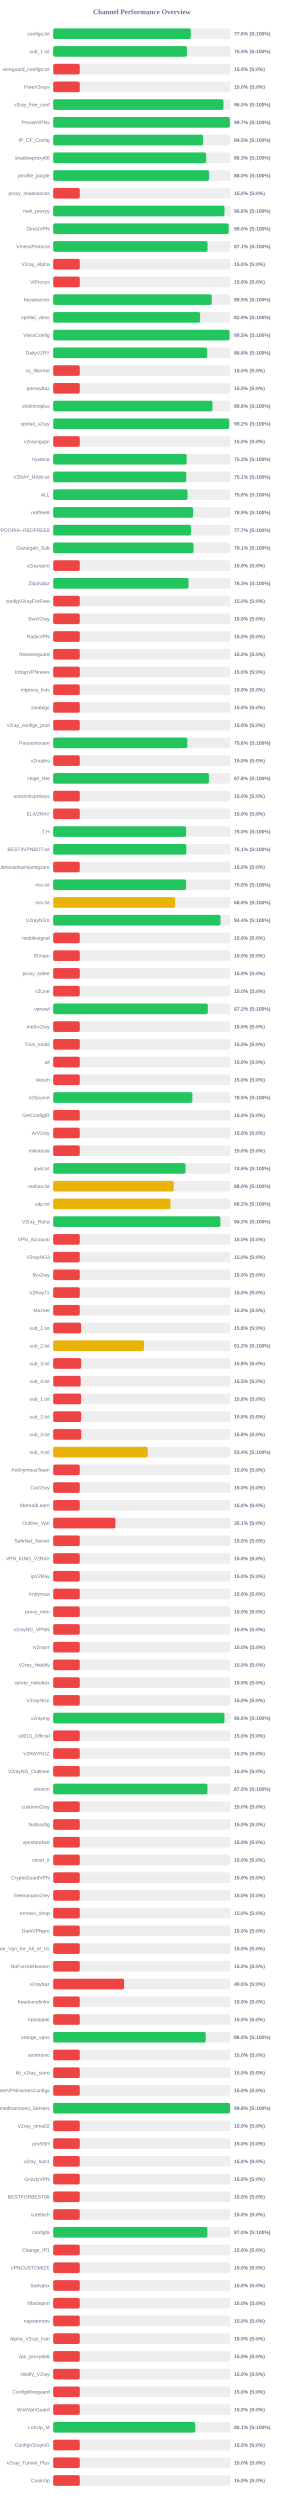
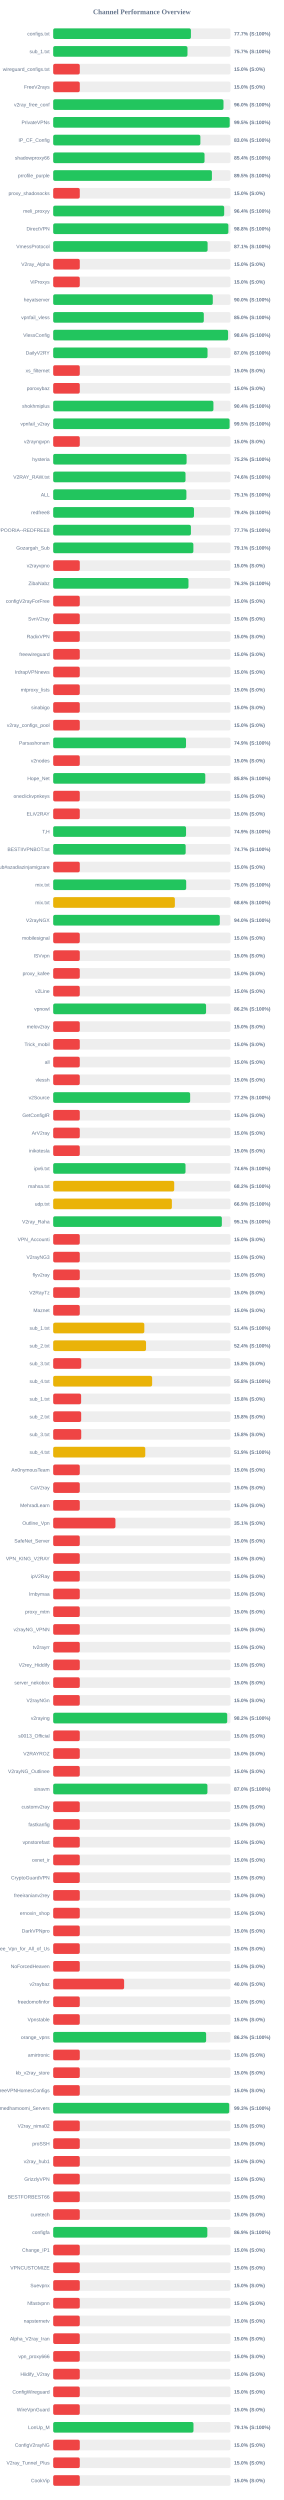
<svg xmlns="http://www.w3.org/2000/svg" width="800" height="7050" version="1.1">
  <style>
        .row { font: 14px Arial; fill: #64748b; }
        .score { font: bold 14px Arial; fill: #64748b; }
    </style>
  <text x="400" y="40" text-anchor="middle" font-size="20px" font-weight="bold" fill="#64748b">Channel Performance Overview</text>
  <rect x="150" y="80" width="500" height="30" fill="#eee" rx="5" />
-   <rect x="150" y="80" width="387.95" height="30" fill="#22c55e" rx="5" />
+   <rect x="150" y="80" width="388.4" height="30" fill="#22c55e" rx="5" />
  <text x="140" y="100" text-anchor="end" class="row">configs.txt</text>
-   <text x="660" y="100" text-anchor="start" class="score">77.6% (S:100%)</text>
+   <text x="660" y="100" text-anchor="start" class="score">77.7% (S:100%)</text>
  <rect x="150" y="130" width="500" height="30" fill="#eee" rx="5" />
-   <rect x="150" y="130" width="377.15" height="30" fill="#22c55e" rx="5" />
+   <rect x="150" y="130" width="378.7" height="30" fill="#22c55e" rx="5" />
  <text x="140" y="150" text-anchor="end" class="row">sub_1.txt</text>
-   <text x="660" y="150" text-anchor="start" class="score">75.4% (S:100%)</text>
+   <text x="660" y="150" text-anchor="start" class="score">75.7% (S:100%)</text>
  <rect x="150" y="180" width="500" height="30" fill="#eee" rx="5" />
  <rect x="150" y="180" width="75.0" height="30" fill="#ef4444" rx="5" />
  <text x="140" y="200" text-anchor="end" class="row">wireguard_configs.txt</text>
  <text x="660" y="200" text-anchor="start" class="score">15.0% (S:0%)</text>
  <rect x="150" y="230" width="500" height="30" fill="#eee" rx="5" />
  <rect x="150" y="230" width="75.0" height="30" fill="#ef4444" rx="5" />
  <text x="140" y="250" text-anchor="end" class="row">FreeV2rays</text>
  <text x="660" y="250" text-anchor="start" class="score">15.0% (S:0%)</text>
  <rect x="150" y="280" width="500" height="30" fill="#eee" rx="5" />
-   <rect x="150" y="280" width="480.1" height="30" fill="#22c55e" rx="5" />
+   <rect x="150" y="280" width="480.25" height="30" fill="#22c55e" rx="5" />
  <text x="140" y="300" text-anchor="end" class="row">v2ray_free_conf</text>
  <text x="660" y="300" text-anchor="start" class="score">96.0% (S:100%)</text>
  <rect x="150" y="330" width="500" height="30" fill="#eee" rx="5" />
-   <rect x="150" y="330" width="498.25" height="30" fill="#22c55e" rx="5" />
+   <rect x="150" y="330" width="497.75" height="30" fill="#22c55e" rx="5" />
  <text x="140" y="350" text-anchor="end" class="row">PrivateVPNs</text>
-   <text x="660" y="350" text-anchor="start" class="score">99.7% (S:100%)</text>
+   <text x="660" y="350" text-anchor="start" class="score">99.5% (S:100%)</text>
  <rect x="150" y="380" width="500" height="30" fill="#eee" rx="5" />
-   <rect x="150" y="380" width="422.7" height="30" fill="#22c55e" rx="5" />
+   <rect x="150" y="380" width="415.05" height="30" fill="#22c55e" rx="5" />
  <text x="140" y="400" text-anchor="end" class="row">IP_CF_Config</text>
-   <text x="660" y="400" text-anchor="start" class="score">84.5% (S:100%)</text>
+   <text x="660" y="400" text-anchor="start" class="score">83.0% (S:100%)</text>
  <rect x="150" y="430" width="500" height="30" fill="#eee" rx="5" />
-   <rect x="150" y="430" width="431.35" height="30" fill="#22c55e" rx="5" />
+   <rect x="150" y="430" width="426.8" height="30" fill="#22c55e" rx="5" />
  <text x="140" y="450" text-anchor="end" class="row">shadowproxy66</text>
-   <text x="660" y="450" text-anchor="start" class="score">86.3% (S:100%)</text>
+   <text x="660" y="450" text-anchor="start" class="score">85.4% (S:100%)</text>
  <rect x="150" y="480" width="500" height="30" fill="#eee" rx="5" />
-   <rect x="150" y="480" width="439.8" height="30" fill="#22c55e" rx="5" />
+   <rect x="150" y="480" width="447.6" height="30" fill="#22c55e" rx="5" />
  <text x="140" y="500" text-anchor="end" class="row">prrofile_purple</text>
-   <text x="660" y="500" text-anchor="start" class="score">88.0% (S:100%)</text>
+   <text x="660" y="500" text-anchor="start" class="score">89.5% (S:100%)</text>
  <rect x="150" y="530" width="500" height="30" fill="#eee" rx="5" />
  <rect x="150" y="530" width="75.0" height="30" fill="#ef4444" rx="5" />
  <text x="140" y="550" text-anchor="end" class="row">proxy_shadosocks</text>
  <text x="660" y="550" text-anchor="start" class="score">15.0% (S:0%)</text>
  <rect x="150" y="580" width="500" height="30" fill="#eee" rx="5" />
-   <rect x="150" y="580" width="483.0" height="30" fill="#22c55e" rx="5" />
+   <rect x="150" y="580" width="482.2" height="30" fill="#22c55e" rx="5" />
  <text x="140" y="600" text-anchor="end" class="row">meli_proxyy</text>
-   <text x="660" y="600" text-anchor="start" class="score">96.6% (S:100%)</text>
+   <text x="660" y="600" text-anchor="start" class="score">96.4% (S:100%)</text>
  <rect x="150" y="630" width="500" height="30" fill="#eee" rx="5" />
-   <rect x="150" y="630" width="494.8" height="30" fill="#22c55e" rx="5" />
+   <rect x="150" y="630" width="494.0" height="30" fill="#22c55e" rx="5" />
  <text x="140" y="650" text-anchor="end" class="row">DirectVPN</text>
-   <text x="660" y="650" text-anchor="start" class="score">99.0% (S:100%)</text>
+   <text x="660" y="650" text-anchor="start" class="score">98.8% (S:100%)</text>
  <rect x="150" y="680" width="500" height="30" fill="#eee" rx="5" />
-   <rect x="150" y="680" width="435.3" height="30" fill="#22c55e" rx="5" />
+   <rect x="150" y="680" width="435.45" height="30" fill="#22c55e" rx="5" />
  <text x="140" y="700" text-anchor="end" class="row">VmessProtocol</text>
  <text x="660" y="700" text-anchor="start" class="score">87.1% (S:100%)</text>
  <rect x="150" y="730" width="500" height="30" fill="#eee" rx="5" />
  <rect x="150" y="730" width="75.0" height="30" fill="#ef4444" rx="5" />
  <text x="140" y="750" text-anchor="end" class="row">V2ray_Alpha</text>
  <text x="660" y="750" text-anchor="start" class="score">15.0% (S:0%)</text>
  <rect x="150" y="780" width="500" height="30" fill="#eee" rx="5" />
  <rect x="150" y="780" width="75.0" height="30" fill="#ef4444" rx="5" />
  <text x="140" y="800" text-anchor="end" class="row">ViProxys</text>
  <text x="660" y="800" text-anchor="start" class="score">15.0% (S:0%)</text>
  <rect x="150" y="830" width="500" height="30" fill="#eee" rx="5" />
-   <rect x="150" y="830" width="447.25" height="30" fill="#22c55e" rx="5" />
+   <rect x="150" y="830" width="450.1" height="30" fill="#22c55e" rx="5" />
  <text x="140" y="850" text-anchor="end" class="row">heyatserver</text>
-   <text x="660" y="850" text-anchor="start" class="score">89.5% (S:100%)</text>
+   <text x="660" y="850" text-anchor="start" class="score">90.0% (S:100%)</text>
  <rect x="150" y="880" width="500" height="30" fill="#eee" rx="5" />
-   <rect x="150" y="880" width="414.35" height="30" fill="#22c55e" rx="5" />
+   <rect x="150" y="880" width="424.75" height="30" fill="#22c55e" rx="5" />
  <text x="140" y="900" text-anchor="end" class="row">vpnfail_vless</text>
-   <text x="660" y="900" text-anchor="start" class="score">82.9% (S:100%)</text>
+   <text x="660" y="900" text-anchor="start" class="score">85.0% (S:100%)</text>
  <rect x="150" y="930" width="500" height="30" fill="#eee" rx="5" />
-   <rect x="150" y="930" width="497.25" height="30" fill="#22c55e" rx="5" />
+   <rect x="150" y="930" width="493.2" height="30" fill="#22c55e" rx="5" />
  <text x="140" y="950" text-anchor="end" class="row">VlessConfig</text>
-   <text x="660" y="950" text-anchor="start" class="score">99.5% (S:100%)</text>
+   <text x="660" y="950" text-anchor="start" class="score">98.6% (S:100%)</text>
  <rect x="150" y="980" width="500" height="30" fill="#eee" rx="5" />
-   <rect x="150" y="980" width="434.15" height="30" fill="#22c55e" rx="5" />
+   <rect x="150" y="980" width="435.25" height="30" fill="#22c55e" rx="5" />
  <text x="140" y="1000" text-anchor="end" class="row">DailyV2RY</text>
-   <text x="660" y="1000" text-anchor="start" class="score">86.8% (S:100%)</text>
+   <text x="660" y="1000" text-anchor="start" class="score">87.0% (S:100%)</text>
  <rect x="150" y="1030" width="500" height="30" fill="#eee" rx="5" />
  <rect x="150" y="1030" width="75.0" height="30" fill="#ef4444" rx="5" />
  <text x="140" y="1050" text-anchor="end" class="row">xs_filternet</text>
  <text x="660" y="1050" text-anchor="start" class="score">15.0% (S:0%)</text>
  <rect x="150" y="1080" width="500" height="30" fill="#eee" rx="5" />
  <rect x="150" y="1080" width="75.0" height="30" fill="#ef4444" rx="5" />
  <text x="140" y="1100" text-anchor="end" class="row">poroxybaz</text>
  <text x="660" y="1100" text-anchor="start" class="score">15.0% (S:0%)</text>
  <rect x="150" y="1130" width="500" height="30" fill="#eee" rx="5" />
-   <rect x="150" y="1130" width="449.1" height="30" fill="#22c55e" rx="5" />
+   <rect x="150" y="1130" width="451.85" height="30" fill="#22c55e" rx="5" />
  <text x="140" y="1150" text-anchor="end" class="row">shokhmiplus</text>
-   <text x="660" y="1150" text-anchor="start" class="score">89.8% (S:100%)</text>
+   <text x="660" y="1150" text-anchor="start" class="score">90.4% (S:100%)</text>
  <rect x="150" y="1180" width="500" height="30" fill="#eee" rx="5" />
-   <rect x="150" y="1180" width="496.1" height="30" fill="#22c55e" rx="5" />
+   <rect x="150" y="1180" width="497.45" height="30" fill="#22c55e" rx="5" />
  <text x="140" y="1200" text-anchor="end" class="row">vpnfail_v2ray</text>
-   <text x="660" y="1200" text-anchor="start" class="score">99.2% (S:100%)</text>
+   <text x="660" y="1200" text-anchor="start" class="score">99.5% (S:100%)</text>
  <rect x="150" y="1230" width="500" height="30" fill="#eee" rx="5" />
  <rect x="150" y="1230" width="75.0" height="30" fill="#ef4444" rx="5" />
  <text x="140" y="1250" text-anchor="end" class="row">v2rayngvpn</text>
  <text x="660" y="1250" text-anchor="start" class="score">15.0% (S:0%)</text>
  <rect x="150" y="1280" width="500" height="30" fill="#eee" rx="5" />
-   <rect x="150" y="1280" width="376.45" height="30" fill="#22c55e" rx="5" />
+   <rect x="150" y="1280" width="376.2" height="30" fill="#22c55e" rx="5" />
  <text x="140" y="1300" text-anchor="end" class="row">hysteria</text>
-   <text x="660" y="1300" text-anchor="start" class="score">75.3% (S:100%)</text>
+   <text x="660" y="1300" text-anchor="start" class="score">75.2% (S:100%)</text>
  <rect x="150" y="1330" width="500" height="30" fill="#eee" rx="5" />
-   <rect x="150" y="1330" width="375.35" height="30" fill="#22c55e" rx="5" />
+   <rect x="150" y="1330" width="373.15" height="30" fill="#22c55e" rx="5" />
  <text x="140" y="1350" text-anchor="end" class="row">V2RAY_RAW.txt</text>
-   <text x="660" y="1350" text-anchor="start" class="score">75.1% (S:100%)</text>
+   <text x="660" y="1350" text-anchor="start" class="score">74.6% (S:100%)</text>
  <rect x="150" y="1380" width="500" height="30" fill="#eee" rx="5" />
-   <rect x="150" y="1380" width="378.75" height="30" fill="#22c55e" rx="5" />
+   <rect x="150" y="1380" width="375.65" height="30" fill="#22c55e" rx="5" />
  <text x="140" y="1400" text-anchor="end" class="row">ALL</text>
-   <text x="660" y="1400" text-anchor="start" class="score">75.8% (S:100%)</text>
+   <text x="660" y="1400" text-anchor="start" class="score">75.1% (S:100%)</text>
  <rect x="150" y="1430" width="500" height="30" fill="#eee" rx="5" />
-   <rect x="150" y="1430" width="394.5" height="30" fill="#22c55e" rx="5" />
+   <rect x="150" y="1430" width="397.05" height="30" fill="#22c55e" rx="5" />
  <text x="140" y="1450" text-anchor="end" class="row">redfree8</text>
-   <text x="660" y="1450" text-anchor="start" class="score">78.9% (S:100%)</text>
+   <text x="660" y="1450" text-anchor="start" class="score">79.4% (S:100%)</text>
  <rect x="150" y="1480" width="500" height="30" fill="#eee" rx="5" />
-   <rect x="150" y="1480" width="388.5" height="30" fill="#22c55e" rx="5" />
+   <rect x="150" y="1480" width="388.4" height="30" fill="#22c55e" rx="5" />
  <text x="140" y="1500" text-anchor="end" class="row">POORIA--REDFREE8.txt#POORIA--REDFREE8</text>
  <text x="660" y="1500" text-anchor="start" class="score">77.7% (S:100%)</text>
  <rect x="150" y="1530" width="500" height="30" fill="#eee" rx="5" />
-   <rect x="150" y="1530" width="395.7" height="30" fill="#22c55e" rx="5" />
+   <rect x="150" y="1530" width="395.3" height="30" fill="#22c55e" rx="5" />
  <text x="140" y="1550" text-anchor="end" class="row">Gozargah_Sub</text>
  <text x="660" y="1550" text-anchor="start" class="score">79.1% (S:100%)</text>
  <rect x="150" y="1580" width="500" height="30" fill="#eee" rx="5" />
  <rect x="150" y="1580" width="75.0" height="30" fill="#ef4444" rx="5" />
  <text x="140" y="1600" text-anchor="end" class="row">v2rayvpno</text>
  <text x="660" y="1600" text-anchor="start" class="score">15.0% (S:0%)</text>
  <rect x="150" y="1630" width="500" height="30" fill="#eee" rx="5" />
-   <rect x="150" y="1630" width="381.7" height="30" fill="#22c55e" rx="5" />
+   <rect x="150" y="1630" width="381.5" height="30" fill="#22c55e" rx="5" />
  <text x="140" y="1650" text-anchor="end" class="row">ZibaNabz</text>
  <text x="660" y="1650" text-anchor="start" class="score">76.3% (S:100%)</text>
  <rect x="150" y="1680" width="500" height="30" fill="#eee" rx="5" />
  <rect x="150" y="1680" width="75.0" height="30" fill="#ef4444" rx="5" />
  <text x="140" y="1700" text-anchor="end" class="row">configV2rayForFree</text>
  <text x="660" y="1700" text-anchor="start" class="score">15.0% (S:0%)</text>
  <rect x="150" y="1730" width="500" height="30" fill="#eee" rx="5" />
  <rect x="150" y="1730" width="75.0" height="30" fill="#ef4444" rx="5" />
  <text x="140" y="1750" text-anchor="end" class="row">SvnV2ray</text>
  <text x="660" y="1750" text-anchor="start" class="score">15.0% (S:0%)</text>
  <rect x="150" y="1780" width="500" height="30" fill="#eee" rx="5" />
  <rect x="150" y="1780" width="75.0" height="30" fill="#ef4444" rx="5" />
  <text x="140" y="1800" text-anchor="end" class="row">RadixVPN</text>
  <text x="660" y="1800" text-anchor="start" class="score">15.0% (S:0%)</text>
  <rect x="150" y="1830" width="500" height="30" fill="#eee" rx="5" />
  <rect x="150" y="1830" width="75.0" height="30" fill="#ef4444" rx="5" />
  <text x="140" y="1850" text-anchor="end" class="row">freewireguard</text>
  <text x="660" y="1850" text-anchor="start" class="score">15.0% (S:0%)</text>
  <rect x="150" y="1880" width="500" height="30" fill="#eee" rx="5" />
  <rect x="150" y="1880" width="75.0" height="30" fill="#ef4444" rx="5" />
  <text x="140" y="1900" text-anchor="end" class="row">IrdrapVPNnews</text>
  <text x="660" y="1900" text-anchor="start" class="score">15.0% (S:0%)</text>
  <rect x="150" y="1930" width="500" height="30" fill="#eee" rx="5" />
  <rect x="150" y="1930" width="75.0" height="30" fill="#ef4444" rx="5" />
  <text x="140" y="1950" text-anchor="end" class="row">mtproxy_lists</text>
  <text x="660" y="1950" text-anchor="start" class="score">15.0% (S:0%)</text>
  <rect x="150" y="1980" width="500" height="30" fill="#eee" rx="5" />
  <rect x="150" y="1980" width="75.0" height="30" fill="#ef4444" rx="5" />
  <text x="140" y="2000" text-anchor="end" class="row">sinabigo</text>
  <text x="660" y="2000" text-anchor="start" class="score">15.0% (S:0%)</text>
  <rect x="150" y="2030" width="500" height="30" fill="#eee" rx="5" />
  <rect x="150" y="2030" width="75.0" height="30" fill="#ef4444" rx="5" />
  <text x="140" y="2050" text-anchor="end" class="row">v2ray_configs_pool</text>
  <text x="660" y="2050" text-anchor="start" class="score">15.0% (S:0%)</text>
  <rect x="150" y="2080" width="500" height="30" fill="#eee" rx="5" />
-   <rect x="150" y="2080" width="378.15" height="30" fill="#22c55e" rx="5" />
+   <rect x="150" y="2080" width="374.55" height="30" fill="#22c55e" rx="5" />
  <text x="140" y="2100" text-anchor="end" class="row">Parsashonam</text>
-   <text x="660" y="2100" text-anchor="start" class="score">75.6% (S:100%)</text>
+   <text x="660" y="2100" text-anchor="start" class="score">74.9% (S:100%)</text>
  <rect x="150" y="2130" width="500" height="30" fill="#eee" rx="5" />
  <rect x="150" y="2130" width="75.0" height="30" fill="#ef4444" rx="5" />
  <text x="140" y="2150" text-anchor="end" class="row">v2nodes</text>
  <text x="660" y="2150" text-anchor="start" class="score">15.0% (S:0%)</text>
  <rect x="150" y="2180" width="500" height="30" fill="#eee" rx="5" />
-   <rect x="150" y="2180" width="439.2" height="30" fill="#22c55e" rx="5" />
+   <rect x="150" y="2180" width="428.9" height="30" fill="#22c55e" rx="5" />
  <text x="140" y="2200" text-anchor="end" class="row">Hope_Net</text>
-   <text x="660" y="2200" text-anchor="start" class="score">87.8% (S:100%)</text>
+   <text x="660" y="2200" text-anchor="start" class="score">85.8% (S:100%)</text>
  <rect x="150" y="2230" width="500" height="30" fill="#eee" rx="5" />
  <rect x="150" y="2230" width="75.0" height="30" fill="#ef4444" rx="5" />
  <text x="140" y="2250" text-anchor="end" class="row">oneclickvpnkeys</text>
  <text x="660" y="2250" text-anchor="start" class="score">15.0% (S:0%)</text>
  <rect x="150" y="2280" width="500" height="30" fill="#eee" rx="5" />
  <rect x="150" y="2280" width="75.0" height="30" fill="#ef4444" rx="5" />
  <text x="140" y="2300" text-anchor="end" class="row">ELiV2RAY</text>
  <text x="660" y="2300" text-anchor="start" class="score">15.0% (S:0%)</text>
  <rect x="150" y="2330" width="500" height="30" fill="#eee" rx="5" />
-   <rect x="150" y="2330" width="374.75" height="30" fill="#22c55e" rx="5" />
+   <rect x="150" y="2330" width="374.65" height="30" fill="#22c55e" rx="5" />
  <text x="140" y="2350" text-anchor="end" class="row">T,H</text>
-   <text x="660" y="2350" text-anchor="start" class="score">75.0% (S:100%)</text>
+   <text x="660" y="2350" text-anchor="start" class="score">74.9% (S:100%)</text>
  <rect x="150" y="2380" width="500" height="30" fill="#eee" rx="5" />
-   <rect x="150" y="2380" width="375.4" height="30" fill="#22c55e" rx="5" />
+   <rect x="150" y="2380" width="373.6" height="30" fill="#22c55e" rx="5" />
  <text x="140" y="2400" text-anchor="end" class="row">BESTIIVPNBOT.txt</text>
-   <text x="660" y="2400" text-anchor="start" class="score">75.1% (S:100%)</text>
+   <text x="660" y="2400" text-anchor="start" class="score">74.7% (S:100%)</text>
  <rect x="150" y="2430" width="500" height="30" fill="#eee" rx="5" />
  <rect x="150" y="2430" width="75.0" height="30" fill="#ef4444" rx="5" />
  <text x="140" y="2450" text-anchor="end" class="row">Sub#azadiazinjamigzare</text>
  <text x="660" y="2450" text-anchor="start" class="score">15.0% (S:0%)</text>
  <rect x="150" y="2480" width="500" height="30" fill="#eee" rx="5" />
-   <rect x="150" y="2480" width="374.85" height="30" fill="#22c55e" rx="5" />
+   <rect x="150" y="2480" width="375.05" height="30" fill="#22c55e" rx="5" />
  <text x="140" y="2500" text-anchor="end" class="row">mix.txt</text>
  <text x="660" y="2500" text-anchor="start" class="score">75.0% (S:100%)</text>
  <rect x="150" y="2530" width="500" height="30" fill="#eee" rx="5" />
-   <rect x="150" y="2530" width="343.75" height="30" fill="#eab308" rx="5" />
+   <rect x="150" y="2530" width="343.15" height="30" fill="#eab308" rx="5" />
  <text x="140" y="2550" text-anchor="end" class="row">mix.txt</text>
-   <text x="660" y="2550" text-anchor="start" class="score">68.8% (S:100%)</text>
+   <text x="660" y="2550" text-anchor="start" class="score">68.6% (S:100%)</text>
  <rect x="150" y="2580" width="500" height="30" fill="#eee" rx="5" />
-   <rect x="150" y="2580" width="471.9" height="30" fill="#22c55e" rx="5" />
+   <rect x="150" y="2580" width="469.85" height="30" fill="#22c55e" rx="5" />
  <text x="140" y="2600" text-anchor="end" class="row">V2rayNGX</text>
-   <text x="660" y="2600" text-anchor="start" class="score">94.4% (S:100%)</text>
+   <text x="660" y="2600" text-anchor="start" class="score">94.0% (S:100%)</text>
  <rect x="150" y="2630" width="500" height="30" fill="#eee" rx="5" />
  <rect x="150" y="2630" width="75.0" height="30" fill="#ef4444" rx="5" />
  <text x="140" y="2650" text-anchor="end" class="row">mobilesignal</text>
  <text x="660" y="2650" text-anchor="start" class="score">15.0% (S:0%)</text>
  <rect x="150" y="2680" width="500" height="30" fill="#eee" rx="5" />
  <rect x="150" y="2680" width="75.0" height="30" fill="#ef4444" rx="5" />
  <text x="140" y="2700" text-anchor="end" class="row">ISVvpn</text>
  <text x="660" y="2700" text-anchor="start" class="score">15.0% (S:0%)</text>
  <rect x="150" y="2730" width="500" height="30" fill="#eee" rx="5" />
  <rect x="150" y="2730" width="75.0" height="30" fill="#ef4444" rx="5" />
  <text x="140" y="2750" text-anchor="end" class="row">proxy_kafee</text>
  <text x="660" y="2750" text-anchor="start" class="score">15.0% (S:0%)</text>
  <rect x="150" y="2780" width="500" height="30" fill="#eee" rx="5" />
  <rect x="150" y="2780" width="75.0" height="30" fill="#ef4444" rx="5" />
  <text x="140" y="2800" text-anchor="end" class="row">v2Line</text>
  <text x="660" y="2800" text-anchor="start" class="score">15.0% (S:0%)</text>
  <rect x="150" y="2830" width="500" height="30" fill="#eee" rx="5" />
-   <rect x="150" y="2830" width="436.05" height="30" fill="#22c55e" rx="5" />
+   <rect x="150" y="2830" width="431.1" height="30" fill="#22c55e" rx="5" />
  <text x="140" y="2850" text-anchor="end" class="row">vpnowl</text>
-   <text x="660" y="2850" text-anchor="start" class="score">87.2% (S:100%)</text>
+   <text x="660" y="2850" text-anchor="start" class="score">86.2% (S:100%)</text>
  <rect x="150" y="2880" width="500" height="30" fill="#eee" rx="5" />
  <rect x="150" y="2880" width="75.0" height="30" fill="#ef4444" rx="5" />
  <text x="140" y="2900" text-anchor="end" class="row">melov2ray</text>
  <text x="660" y="2900" text-anchor="start" class="score">15.0% (S:0%)</text>
  <rect x="150" y="2930" width="500" height="30" fill="#eee" rx="5" />
  <rect x="150" y="2930" width="75.0" height="30" fill="#ef4444" rx="5" />
  <text x="140" y="2950" text-anchor="end" class="row">Trick_mobil</text>
  <text x="660" y="2950" text-anchor="start" class="score">15.0% (S:0%)</text>
  <rect x="150" y="2980" width="500" height="30" fill="#eee" rx="5" />
  <rect x="150" y="2980" width="75.0" height="30" fill="#ef4444" rx="5" />
  <text x="140" y="3000" text-anchor="end" class="row">all</text>
  <text x="660" y="3000" text-anchor="start" class="score">15.0% (S:0%)</text>
  <rect x="150" y="3030" width="500" height="30" fill="#eee" rx="5" />
  <rect x="150" y="3030" width="75.0" height="30" fill="#ef4444" rx="5" />
  <text x="140" y="3050" text-anchor="end" class="row">vlessh</text>
  <text x="660" y="3050" text-anchor="start" class="score">15.0% (S:0%)</text>
  <rect x="150" y="3080" width="500" height="30" fill="#eee" rx="5" />
-   <rect x="150" y="3080" width="392.5" height="30" fill="#22c55e" rx="5" />
+   <rect x="150" y="3080" width="386.2" height="30" fill="#22c55e" rx="5" />
  <text x="140" y="3100" text-anchor="end" class="row">v2Source</text>
-   <text x="660" y="3100" text-anchor="start" class="score">78.5% (S:100%)</text>
+   <text x="660" y="3100" text-anchor="start" class="score">77.2% (S:100%)</text>
  <rect x="150" y="3130" width="500" height="30" fill="#eee" rx="5" />
  <rect x="150" y="3130" width="75.0" height="30" fill="#ef4444" rx="5" />
  <text x="140" y="3150" text-anchor="end" class="row">GetConfigIR</text>
  <text x="660" y="3150" text-anchor="start" class="score">15.0% (S:0%)</text>
  <rect x="150" y="3180" width="500" height="30" fill="#eee" rx="5" />
  <rect x="150" y="3180" width="75.0" height="30" fill="#ef4444" rx="5" />
  <text x="140" y="3200" text-anchor="end" class="row">ArV2ray</text>
  <text x="660" y="3200" text-anchor="start" class="score">15.0% (S:0%)</text>
  <rect x="150" y="3230" width="500" height="30" fill="#eee" rx="5" />
  <rect x="150" y="3230" width="75.0" height="30" fill="#ef4444" rx="5" />
  <text x="140" y="3250" text-anchor="end" class="row">inikotesla</text>
  <text x="660" y="3250" text-anchor="start" class="score">15.0% (S:0%)</text>
  <rect x="150" y="3280" width="500" height="30" fill="#eee" rx="5" />
  <rect x="150" y="3280" width="373.15" height="30" fill="#22c55e" rx="5" />
  <text x="140" y="3300" text-anchor="end" class="row">ipv6.txt</text>
  <text x="660" y="3300" text-anchor="start" class="score">74.6% (S:100%)</text>
  <rect x="150" y="3330" width="500" height="30" fill="#eee" rx="5" />
-   <rect x="150" y="3330" width="339.8" height="30" fill="#eab308" rx="5" />
+   <rect x="150" y="3330" width="341.25" height="30" fill="#eab308" rx="5" />
  <text x="140" y="3350" text-anchor="end" class="row">mahsa.txt</text>
-   <text x="660" y="3350" text-anchor="start" class="score">68.0% (S:100%)</text>
+   <text x="660" y="3350" text-anchor="start" class="score">68.2% (S:100%)</text>
  <rect x="150" y="3380" width="500" height="30" fill="#eee" rx="5" />
-   <rect x="150" y="3380" width="330.9" height="30" fill="#eab308" rx="5" />
+   <rect x="150" y="3380" width="334.7" height="30" fill="#eab308" rx="5" />
  <text x="140" y="3400" text-anchor="end" class="row">udp.txt</text>
-   <text x="660" y="3400" text-anchor="start" class="score">66.2% (S:100%)</text>
+   <text x="660" y="3400" text-anchor="start" class="score">66.9% (S:100%)</text>
  <rect x="150" y="3430" width="500" height="30" fill="#eee" rx="5" />
-   <rect x="150" y="3430" width="471.5" height="30" fill="#22c55e" rx="5" />
+   <rect x="150" y="3430" width="475.65" height="30" fill="#22c55e" rx="5" />
  <text x="140" y="3450" text-anchor="end" class="row">V2ray_Raha</text>
-   <text x="660" y="3450" text-anchor="start" class="score">94.3% (S:100%)</text>
+   <text x="660" y="3450" text-anchor="start" class="score">95.1% (S:100%)</text>
  <rect x="150" y="3480" width="500" height="30" fill="#eee" rx="5" />
  <rect x="150" y="3480" width="75.0" height="30" fill="#ef4444" rx="5" />
  <text x="140" y="3500" text-anchor="end" class="row">VPN_Accounti</text>
  <text x="660" y="3500" text-anchor="start" class="score">15.0% (S:0%)</text>
  <rect x="150" y="3530" width="500" height="30" fill="#eee" rx="5" />
  <rect x="150" y="3530" width="75.0" height="30" fill="#ef4444" rx="5" />
  <text x="140" y="3550" text-anchor="end" class="row">V2rayNG3</text>
  <text x="660" y="3550" text-anchor="start" class="score">15.0% (S:0%)</text>
  <rect x="150" y="3580" width="500" height="30" fill="#eee" rx="5" />
  <rect x="150" y="3580" width="75.0" height="30" fill="#ef4444" rx="5" />
  <text x="140" y="3600" text-anchor="end" class="row">flyv2ray</text>
  <text x="660" y="3600" text-anchor="start" class="score">15.0% (S:0%)</text>
  <rect x="150" y="3630" width="500" height="30" fill="#eee" rx="5" />
  <rect x="150" y="3630" width="75.0" height="30" fill="#ef4444" rx="5" />
  <text x="140" y="3650" text-anchor="end" class="row">V2RayTz</text>
  <text x="660" y="3650" text-anchor="start" class="score">15.0% (S:0%)</text>
  <rect x="150" y="3680" width="500" height="30" fill="#eee" rx="5" />
  <rect x="150" y="3680" width="75.0" height="30" fill="#ef4444" rx="5" />
  <text x="140" y="3700" text-anchor="end" class="row">Maznet</text>
  <text x="660" y="3700" text-anchor="start" class="score">15.0% (S:0%)</text>
  <rect x="150" y="3730" width="500" height="30" fill="#eee" rx="5" />
-   <rect x="150" y="3730" width="78.75" height="30" fill="#ef4444" rx="5" />
+   <rect x="150" y="3730" width="256.95" height="30" fill="#eab308" rx="5" />
  <text x="140" y="3750" text-anchor="end" class="row">sub_1.txt</text>
-   <text x="660" y="3750" text-anchor="start" class="score">15.8% (S:0%)</text>
+   <text x="660" y="3750" text-anchor="start" class="score">51.4% (S:100%)</text>
  <rect x="150" y="3780" width="500" height="30" fill="#eee" rx="5" />
-   <rect x="150" y="3780" width="256.2" height="30" fill="#eab308" rx="5" />
+   <rect x="150" y="3780" width="261.8" height="30" fill="#eab308" rx="5" />
  <text x="140" y="3800" text-anchor="end" class="row">sub_2.txt</text>
-   <text x="660" y="3800" text-anchor="start" class="score">51.2% (S:100%)</text>
+   <text x="660" y="3800" text-anchor="start" class="score">52.4% (S:100%)</text>
  <rect x="150" y="3830" width="500" height="30" fill="#eee" rx="5" />
  <rect x="150" y="3830" width="79.05" height="30" fill="#ef4444" rx="5" />
  <text x="140" y="3850" text-anchor="end" class="row">sub_3.txt</text>
  <text x="660" y="3850" text-anchor="start" class="score">15.8% (S:0%)</text>
  <rect x="150" y="3880" width="500" height="30" fill="#eee" rx="5" />
-   <rect x="150" y="3880" width="77.5" height="30" fill="#ef4444" rx="5" />
+   <rect x="150" y="3880" width="279.0" height="30" fill="#eab308" rx="5" />
  <text x="140" y="3900" text-anchor="end" class="row">sub_4.txt</text>
-   <text x="660" y="3900" text-anchor="start" class="score">15.5% (S:0%)</text>
+   <text x="660" y="3900" text-anchor="start" class="score">55.8% (S:100%)</text>
  <rect x="150" y="3930" width="500" height="30" fill="#eee" rx="5" />
  <rect x="150" y="3930" width="78.75" height="30" fill="#ef4444" rx="5" />
  <text x="140" y="3950" text-anchor="end" class="row">sub_1.txt</text>
  <text x="660" y="3950" text-anchor="start" class="score">15.8% (S:0%)</text>
  <rect x="150" y="3980" width="500" height="30" fill="#eee" rx="5" />
  <rect x="150" y="3980" width="78.9" height="30" fill="#ef4444" rx="5" />
  <text x="140" y="4000" text-anchor="end" class="row">sub_2.txt</text>
  <text x="660" y="4000" text-anchor="start" class="score">15.8% (S:0%)</text>
  <rect x="150" y="4030" width="500" height="30" fill="#eee" rx="5" />
  <rect x="150" y="4030" width="79.05" height="30" fill="#ef4444" rx="5" />
  <text x="140" y="4050" text-anchor="end" class="row">sub_3.txt</text>
  <text x="660" y="4050" text-anchor="start" class="score">15.8% (S:0%)</text>
  <rect x="150" y="4080" width="500" height="30" fill="#eee" rx="5" />
-   <rect x="150" y="4080" width="266.75" height="30" fill="#eab308" rx="5" />
+   <rect x="150" y="4080" width="259.65" height="30" fill="#eab308" rx="5" />
  <text x="140" y="4100" text-anchor="end" class="row">sub_4.txt</text>
-   <text x="660" y="4100" text-anchor="start" class="score">53.4% (S:100%)</text>
+   <text x="660" y="4100" text-anchor="start" class="score">51.9% (S:100%)</text>
  <rect x="150" y="4130" width="500" height="30" fill="#eee" rx="5" />
  <rect x="150" y="4130" width="75.0" height="30" fill="#ef4444" rx="5" />
  <text x="140" y="4150" text-anchor="end" class="row">An0nymousTeam</text>
  <text x="660" y="4150" text-anchor="start" class="score">15.0% (S:0%)</text>
  <rect x="150" y="4180" width="500" height="30" fill="#eee" rx="5" />
  <rect x="150" y="4180" width="75.0" height="30" fill="#ef4444" rx="5" />
  <text x="140" y="4200" text-anchor="end" class="row">CaV2ray</text>
  <text x="660" y="4200" text-anchor="start" class="score">15.0% (S:0%)</text>
  <rect x="150" y="4230" width="500" height="30" fill="#eee" rx="5" />
  <rect x="150" y="4230" width="75.0" height="30" fill="#ef4444" rx="5" />
  <text x="140" y="4250" text-anchor="end" class="row">MehradLearn</text>
  <text x="660" y="4250" text-anchor="start" class="score">15.0% (S:0%)</text>
  <rect x="150" y="4280" width="500" height="30" fill="#eee" rx="5" />
  <rect x="150" y="4280" width="175.55" height="30" fill="#ef4444" rx="5" />
  <text x="140" y="4300" text-anchor="end" class="row">Outline_Vpn</text>
  <text x="660" y="4300" text-anchor="start" class="score">35.1% (S:0%)</text>
  <rect x="150" y="4330" width="500" height="30" fill="#eee" rx="5" />
  <rect x="150" y="4330" width="75.0" height="30" fill="#ef4444" rx="5" />
  <text x="140" y="4350" text-anchor="end" class="row">SafeNet_Server</text>
  <text x="660" y="4350" text-anchor="start" class="score">15.0% (S:0%)</text>
  <rect x="150" y="4380" width="500" height="30" fill="#eee" rx="5" />
  <rect x="150" y="4380" width="75.0" height="30" fill="#ef4444" rx="5" />
  <text x="140" y="4400" text-anchor="end" class="row">VPN_KING_V2RAY</text>
  <text x="660" y="4400" text-anchor="start" class="score">15.0% (S:0%)</text>
  <rect x="150" y="4430" width="500" height="30" fill="#eee" rx="5" />
  <rect x="150" y="4430" width="75.0" height="30" fill="#ef4444" rx="5" />
  <text x="140" y="4450" text-anchor="end" class="row">ipV2Ray</text>
  <text x="660" y="4450" text-anchor="start" class="score">15.0% (S:0%)</text>
  <rect x="150" y="4480" width="500" height="30" fill="#eee" rx="5" />
  <rect x="150" y="4480" width="75.0" height="30" fill="#ef4444" rx="5" />
  <text x="140" y="4500" text-anchor="end" class="row">lrnbymaa</text>
  <text x="660" y="4500" text-anchor="start" class="score">15.0% (S:0%)</text>
  <rect x="150" y="4530" width="500" height="30" fill="#eee" rx="5" />
  <rect x="150" y="4530" width="75.0" height="30" fill="#ef4444" rx="5" />
  <text x="140" y="4550" text-anchor="end" class="row">proxy_mtm</text>
  <text x="660" y="4550" text-anchor="start" class="score">15.0% (S:0%)</text>
  <rect x="150" y="4580" width="500" height="30" fill="#eee" rx="5" />
  <rect x="150" y="4580" width="75.0" height="30" fill="#ef4444" rx="5" />
  <text x="140" y="4600" text-anchor="end" class="row">v2rayNG_VPNN</text>
  <text x="660" y="4600" text-anchor="start" class="score">15.0% (S:0%)</text>
  <rect x="150" y="4630" width="500" height="30" fill="#eee" rx="5" />
  <rect x="150" y="4630" width="75.0" height="30" fill="#ef4444" rx="5" />
  <text x="140" y="4650" text-anchor="end" class="row">tv2rayrr</text>
  <text x="660" y="4650" text-anchor="start" class="score">15.0% (S:0%)</text>
  <rect x="150" y="4680" width="500" height="30" fill="#eee" rx="5" />
  <rect x="150" y="4680" width="75.0" height="30" fill="#ef4444" rx="5" />
  <text x="140" y="4700" text-anchor="end" class="row">V2rey_Hiddify</text>
  <text x="660" y="4700" text-anchor="start" class="score">15.0% (S:0%)</text>
  <rect x="150" y="4730" width="500" height="30" fill="#eee" rx="5" />
  <rect x="150" y="4730" width="75.0" height="30" fill="#ef4444" rx="5" />
  <text x="140" y="4750" text-anchor="end" class="row">server_nekobox</text>
  <text x="660" y="4750" text-anchor="start" class="score">15.0% (S:0%)</text>
  <rect x="150" y="4780" width="500" height="30" fill="#eee" rx="5" />
  <rect x="150" y="4780" width="75.0" height="30" fill="#ef4444" rx="5" />
  <text x="140" y="4800" text-anchor="end" class="row">V2rayNGn</text>
  <text x="660" y="4800" text-anchor="start" class="score">15.0% (S:0%)</text>
  <rect x="150" y="4830" width="500" height="30" fill="#eee" rx="5" />
-   <rect x="150" y="4830" width="482.9" height="30" fill="#22c55e" rx="5" />
+   <rect x="150" y="4830" width="490.75" height="30" fill="#22c55e" rx="5" />
  <text x="140" y="4850" text-anchor="end" class="row">v2raying</text>
-   <text x="660" y="4850" text-anchor="start" class="score">96.6% (S:100%)</text>
+   <text x="660" y="4850" text-anchor="start" class="score">98.2% (S:100%)</text>
  <rect x="150" y="4880" width="500" height="30" fill="#eee" rx="5" />
  <rect x="150" y="4880" width="75.0" height="30" fill="#ef4444" rx="5" />
  <text x="140" y="4900" text-anchor="end" class="row">s0013_Official</text>
  <text x="660" y="4900" text-anchor="start" class="score">15.0% (S:0%)</text>
  <rect x="150" y="4930" width="500" height="30" fill="#eee" rx="5" />
  <rect x="150" y="4930" width="75.0" height="30" fill="#ef4444" rx="5" />
  <text x="140" y="4950" text-anchor="end" class="row">V2RAYROZ</text>
  <text x="660" y="4950" text-anchor="start" class="score">15.0% (S:0%)</text>
  <rect x="150" y="4980" width="500" height="30" fill="#eee" rx="5" />
  <rect x="150" y="4980" width="75.0" height="30" fill="#ef4444" rx="5" />
  <text x="140" y="5000" text-anchor="end" class="row">V2rayNG_Outlinee</text>
  <text x="660" y="5000" text-anchor="start" class="score">15.0% (S:0%)</text>
  <rect x="150" y="5030" width="500" height="30" fill="#eee" rx="5" />
-   <rect x="150" y="5030" width="435.0" height="30" fill="#22c55e" rx="5" />
+   <rect x="150" y="5030" width="434.95" height="30" fill="#22c55e" rx="5" />
  <text x="140" y="5050" text-anchor="end" class="row">sinavm</text>
  <text x="660" y="5050" text-anchor="start" class="score">87.0% (S:100%)</text>
  <rect x="150" y="5080" width="500" height="30" fill="#eee" rx="5" />
  <rect x="150" y="5080" width="75.0" height="30" fill="#ef4444" rx="5" />
  <text x="140" y="5100" text-anchor="end" class="row">customv2ray</text>
  <text x="660" y="5100" text-anchor="start" class="score">15.0% (S:0%)</text>
  <rect x="150" y="5130" width="500" height="30" fill="#eee" rx="5" />
  <rect x="150" y="5130" width="75.0" height="30" fill="#ef4444" rx="5" />
  <text x="140" y="5150" text-anchor="end" class="row">fastkanfig</text>
  <text x="660" y="5150" text-anchor="start" class="score">15.0% (S:0%)</text>
  <rect x="150" y="5180" width="500" height="30" fill="#eee" rx="5" />
  <rect x="150" y="5180" width="75.0" height="30" fill="#ef4444" rx="5" />
  <text x="140" y="5200" text-anchor="end" class="row">vpnstorefast</text>
  <text x="660" y="5200" text-anchor="start" class="score">15.0% (S:0%)</text>
  <rect x="150" y="5230" width="500" height="30" fill="#eee" rx="5" />
  <rect x="150" y="5230" width="75.0" height="30" fill="#ef4444" rx="5" />
  <text x="140" y="5250" text-anchor="end" class="row">oxnet_ir</text>
  <text x="660" y="5250" text-anchor="start" class="score">15.0% (S:0%)</text>
  <rect x="150" y="5280" width="500" height="30" fill="#eee" rx="5" />
  <rect x="150" y="5280" width="75.0" height="30" fill="#ef4444" rx="5" />
  <text x="140" y="5300" text-anchor="end" class="row">CryptoGuardVPN</text>
  <text x="660" y="5300" text-anchor="start" class="score">15.0% (S:0%)</text>
  <rect x="150" y="5330" width="500" height="30" fill="#eee" rx="5" />
  <rect x="150" y="5330" width="75.0" height="30" fill="#ef4444" rx="5" />
  <text x="140" y="5350" text-anchor="end" class="row">freeiranianv2rey</text>
  <text x="660" y="5350" text-anchor="start" class="score">15.0% (S:0%)</text>
  <rect x="150" y="5380" width="500" height="30" fill="#eee" rx="5" />
  <rect x="150" y="5380" width="75.0" height="30" fill="#ef4444" rx="5" />
  <text x="140" y="5400" text-anchor="end" class="row">ernoxin_shop</text>
  <text x="660" y="5400" text-anchor="start" class="score">15.0% (S:0%)</text>
  <rect x="150" y="5430" width="500" height="30" fill="#eee" rx="5" />
  <rect x="150" y="5430" width="75.0" height="30" fill="#ef4444" rx="5" />
  <text x="140" y="5450" text-anchor="end" class="row">DarkVPNpro</text>
  <text x="660" y="5450" text-anchor="start" class="score">15.0% (S:0%)</text>
  <rect x="150" y="5480" width="500" height="30" fill="#eee" rx="5" />
  <rect x="150" y="5480" width="75.0" height="30" fill="#ef4444" rx="5" />
  <text x="140" y="5500" text-anchor="end" class="row">Free_Vpn_for_All_of_Us</text>
  <text x="660" y="5500" text-anchor="start" class="score">15.0% (S:0%)</text>
  <rect x="150" y="5530" width="500" height="30" fill="#eee" rx="5" />
  <rect x="150" y="5530" width="75.0" height="30" fill="#ef4444" rx="5" />
  <text x="140" y="5550" text-anchor="end" class="row">NoForcedHeaven</text>
  <text x="660" y="5550" text-anchor="start" class="score">15.0% (S:0%)</text>
  <rect x="150" y="5580" width="500" height="30" fill="#eee" rx="5" />
  <rect x="150" y="5580" width="200.0" height="30" fill="#ef4444" rx="5" />
  <text x="140" y="5600" text-anchor="end" class="row">v2raybaz</text>
  <text x="660" y="5600" text-anchor="start" class="score">40.0% (S:0%)</text>
  <rect x="150" y="5630" width="500" height="30" fill="#eee" rx="5" />
  <rect x="150" y="5630" width="75.0" height="30" fill="#ef4444" rx="5" />
  <text x="140" y="5650" text-anchor="end" class="row">freedomofinfor</text>
  <text x="660" y="5650" text-anchor="start" class="score">15.0% (S:0%)</text>
  <rect x="150" y="5680" width="500" height="30" fill="#eee" rx="5" />
  <rect x="150" y="5680" width="75.0" height="30" fill="#ef4444" rx="5" />
  <text x="140" y="5700" text-anchor="end" class="row">Vpnstable</text>
  <text x="660" y="5700" text-anchor="start" class="score">15.0% (S:0%)</text>
  <rect x="150" y="5730" width="500" height="30" fill="#eee" rx="5" />
-   <rect x="150" y="5730" width="430.15" height="30" fill="#22c55e" rx="5" />
+   <rect x="150" y="5730" width="431.25" height="30" fill="#22c55e" rx="5" />
  <text x="140" y="5750" text-anchor="end" class="row">orange_vpns</text>
-   <text x="660" y="5750" text-anchor="start" class="score">86.0% (S:100%)</text>
+   <text x="660" y="5750" text-anchor="start" class="score">86.2% (S:100%)</text>
  <rect x="150" y="5780" width="500" height="30" fill="#eee" rx="5" />
  <rect x="150" y="5780" width="75.0" height="30" fill="#ef4444" rx="5" />
  <text x="140" y="5800" text-anchor="end" class="row">amirtronic</text>
  <text x="660" y="5800" text-anchor="start" class="score">15.0% (S:0%)</text>
  <rect x="150" y="5830" width="500" height="30" fill="#eee" rx="5" />
  <rect x="150" y="5830" width="75.0" height="30" fill="#ef4444" rx="5" />
  <text x="140" y="5850" text-anchor="end" class="row">kb_v2ray_store</text>
  <text x="660" y="5850" text-anchor="start" class="score">15.0% (S:0%)</text>
  <rect x="150" y="5880" width="500" height="30" fill="#eee" rx="5" />
  <rect x="150" y="5880" width="75.0" height="30" fill="#ef4444" rx="5" />
  <text x="140" y="5900" text-anchor="end" class="row">FreeVPNHomesConfigs</text>
  <text x="660" y="5900" text-anchor="start" class="score">15.0% (S:0%)</text>
  <rect x="150" y="5930" width="500" height="30" fill="#eee" rx="5" />
-   <rect x="150" y="5930" width="498.75" height="30" fill="#22c55e" rx="5" />
+   <rect x="150" y="5930" width="496.4" height="30" fill="#22c55e" rx="5" />
  <text x="140" y="5950" text-anchor="end" class="row">Ahmedhamoomi_Servers</text>
-   <text x="660" y="5950" text-anchor="start" class="score">99.8% (S:100%)</text>
+   <text x="660" y="5950" text-anchor="start" class="score">99.3% (S:100%)</text>
  <rect x="150" y="5980" width="500" height="30" fill="#eee" rx="5" />
  <rect x="150" y="5980" width="75.0" height="30" fill="#ef4444" rx="5" />
  <text x="140" y="6000" text-anchor="end" class="row">V2ray_nima02</text>
  <text x="660" y="6000" text-anchor="start" class="score">15.0% (S:0%)</text>
  <rect x="150" y="6030" width="500" height="30" fill="#eee" rx="5" />
  <rect x="150" y="6030" width="75.0" height="30" fill="#ef4444" rx="5" />
  <text x="140" y="6050" text-anchor="end" class="row">proSSH</text>
  <text x="660" y="6050" text-anchor="start" class="score">15.0% (S:0%)</text>
  <rect x="150" y="6080" width="500" height="30" fill="#eee" rx="5" />
  <rect x="150" y="6080" width="75.0" height="30" fill="#ef4444" rx="5" />
  <text x="140" y="6100" text-anchor="end" class="row">v2ray_hub1</text>
  <text x="660" y="6100" text-anchor="start" class="score">15.0% (S:0%)</text>
  <rect x="150" y="6130" width="500" height="30" fill="#eee" rx="5" />
  <rect x="150" y="6130" width="75.0" height="30" fill="#ef4444" rx="5" />
  <text x="140" y="6150" text-anchor="end" class="row">GrizzlyVPN</text>
  <text x="660" y="6150" text-anchor="start" class="score">15.0% (S:0%)</text>
  <rect x="150" y="6180" width="500" height="30" fill="#eee" rx="5" />
  <rect x="150" y="6180" width="75.0" height="30" fill="#ef4444" rx="5" />
  <text x="140" y="6200" text-anchor="end" class="row">BESTFORBEST66</text>
  <text x="660" y="6200" text-anchor="start" class="score">15.0% (S:0%)</text>
  <rect x="150" y="6230" width="500" height="30" fill="#eee" rx="5" />
  <rect x="150" y="6230" width="75.0" height="30" fill="#ef4444" rx="5" />
  <text x="140" y="6250" text-anchor="end" class="row">curetech</text>
  <text x="660" y="6250" text-anchor="start" class="score">15.0% (S:0%)</text>
  <rect x="150" y="6280" width="500" height="30" fill="#eee" rx="5" />
-   <rect x="150" y="6280" width="434.8" height="30" fill="#22c55e" rx="5" />
+   <rect x="150" y="6280" width="434.7" height="30" fill="#22c55e" rx="5" />
  <text x="140" y="6300" text-anchor="end" class="row">configfa</text>
-   <text x="660" y="6300" text-anchor="start" class="score">87.0% (S:100%)</text>
+   <text x="660" y="6300" text-anchor="start" class="score">86.9% (S:100%)</text>
  <rect x="150" y="6330" width="500" height="30" fill="#eee" rx="5" />
  <rect x="150" y="6330" width="75.0" height="30" fill="#ef4444" rx="5" />
  <text x="140" y="6350" text-anchor="end" class="row">Change_IP1</text>
  <text x="660" y="6350" text-anchor="start" class="score">15.0% (S:0%)</text>
  <rect x="150" y="6380" width="500" height="30" fill="#eee" rx="5" />
  <rect x="150" y="6380" width="75.0" height="30" fill="#ef4444" rx="5" />
  <text x="140" y="6400" text-anchor="end" class="row">VPNCUSTOMIZE</text>
  <text x="660" y="6400" text-anchor="start" class="score">15.0% (S:0%)</text>
  <rect x="150" y="6430" width="500" height="30" fill="#eee" rx="5" />
  <rect x="150" y="6430" width="75.0" height="30" fill="#ef4444" rx="5" />
  <text x="140" y="6450" text-anchor="end" class="row">Suevpnx</text>
  <text x="660" y="6450" text-anchor="start" class="score">15.0% (S:0%)</text>
  <rect x="150" y="6480" width="500" height="30" fill="#eee" rx="5" />
  <rect x="150" y="6480" width="75.0" height="30" fill="#ef4444" rx="5" />
  <text x="140" y="6500" text-anchor="end" class="row">Nfastvpnn</text>
  <text x="660" y="6500" text-anchor="start" class="score">15.0% (S:0%)</text>
  <rect x="150" y="6530" width="500" height="30" fill="#eee" rx="5" />
  <rect x="150" y="6530" width="75.0" height="30" fill="#ef4444" rx="5" />
  <text x="140" y="6550" text-anchor="end" class="row">napsternetv</text>
  <text x="660" y="6550" text-anchor="start" class="score">15.0% (S:0%)</text>
  <rect x="150" y="6580" width="500" height="30" fill="#eee" rx="5" />
  <rect x="150" y="6580" width="75.0" height="30" fill="#ef4444" rx="5" />
  <text x="140" y="6600" text-anchor="end" class="row">Alpha_V2ray_Iran</text>
  <text x="660" y="6600" text-anchor="start" class="score">15.0% (S:0%)</text>
  <rect x="150" y="6630" width="500" height="30" fill="#eee" rx="5" />
  <rect x="150" y="6630" width="75.0" height="30" fill="#ef4444" rx="5" />
  <text x="140" y="6650" text-anchor="end" class="row">vpn_proxy666</text>
  <text x="660" y="6650" text-anchor="start" class="score">15.0% (S:0%)</text>
  <rect x="150" y="6680" width="500" height="30" fill="#eee" rx="5" />
  <rect x="150" y="6680" width="75.0" height="30" fill="#ef4444" rx="5" />
  <text x="140" y="6700" text-anchor="end" class="row">Hiidify_V2ray</text>
  <text x="660" y="6700" text-anchor="start" class="score">15.0% (S:0%)</text>
  <rect x="150" y="6730" width="500" height="30" fill="#eee" rx="5" />
  <rect x="150" y="6730" width="75.0" height="30" fill="#ef4444" rx="5" />
  <text x="140" y="6750" text-anchor="end" class="row">ConfigWireguard</text>
  <text x="660" y="6750" text-anchor="start" class="score">15.0% (S:0%)</text>
  <rect x="150" y="6780" width="500" height="30" fill="#eee" rx="5" />
  <rect x="150" y="6780" width="75.0" height="30" fill="#ef4444" rx="5" />
  <text x="140" y="6800" text-anchor="end" class="row">WireVpnGuard</text>
  <text x="660" y="6800" text-anchor="start" class="score">15.0% (S:0%)</text>
  <rect x="150" y="6830" width="500" height="30" fill="#eee" rx="5" />
-   <rect x="150" y="6830" width="400.6" height="30" fill="#22c55e" rx="5" />
+   <rect x="150" y="6830" width="395.6" height="30" fill="#22c55e" rx="5" />
  <text x="140" y="6850" text-anchor="end" class="row">LonUp_M</text>
-   <text x="660" y="6850" text-anchor="start" class="score">80.1% (S:100%)</text>
+   <text x="660" y="6850" text-anchor="start" class="score">79.1% (S:100%)</text>
  <rect x="150" y="6880" width="500" height="30" fill="#eee" rx="5" />
  <rect x="150" y="6880" width="75.0" height="30" fill="#ef4444" rx="5" />
  <text x="140" y="6900" text-anchor="end" class="row">ConfigV2rayNG</text>
  <text x="660" y="6900" text-anchor="start" class="score">15.0% (S:0%)</text>
  <rect x="150" y="6930" width="500" height="30" fill="#eee" rx="5" />
  <rect x="150" y="6930" width="75.0" height="30" fill="#ef4444" rx="5" />
  <text x="140" y="6950" text-anchor="end" class="row">V2ray_Tunnel_Plus</text>
  <text x="660" y="6950" text-anchor="start" class="score">15.0% (S:0%)</text>
  <rect x="150" y="6980" width="500" height="30" fill="#eee" rx="5" />
  <rect x="150" y="6980" width="75.0" height="30" fill="#ef4444" rx="5" />
  <text x="140" y="7000" text-anchor="end" class="row">CookVip</text>
  <text x="660" y="7000" text-anchor="start" class="score">15.0% (S:0%)</text>
</svg>
